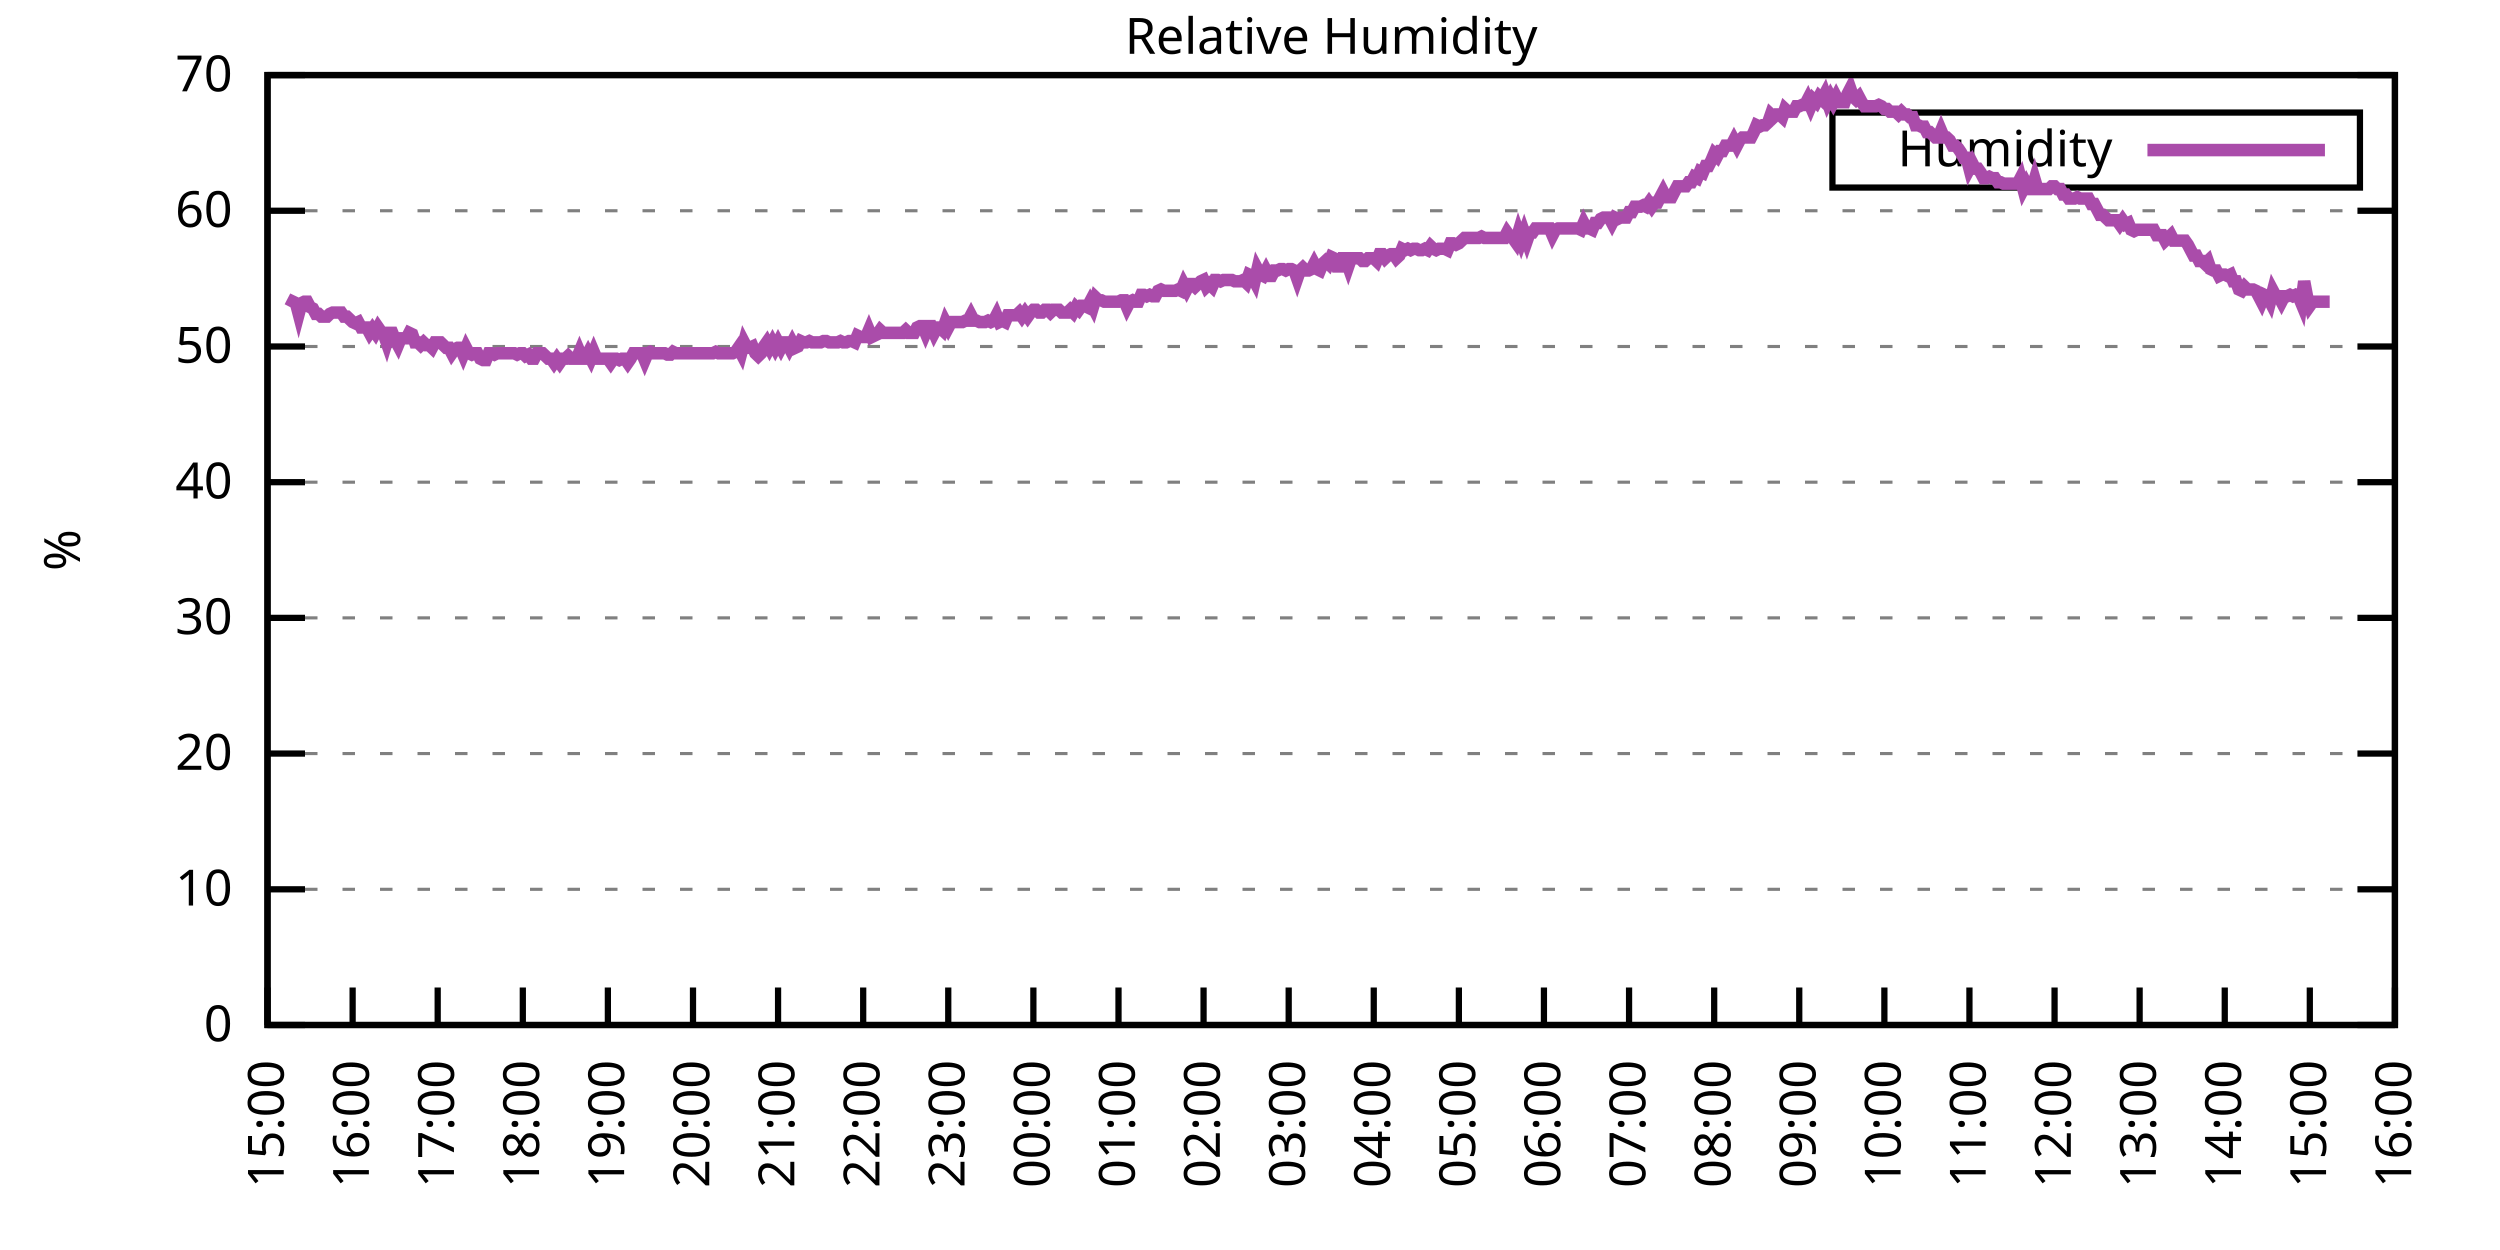
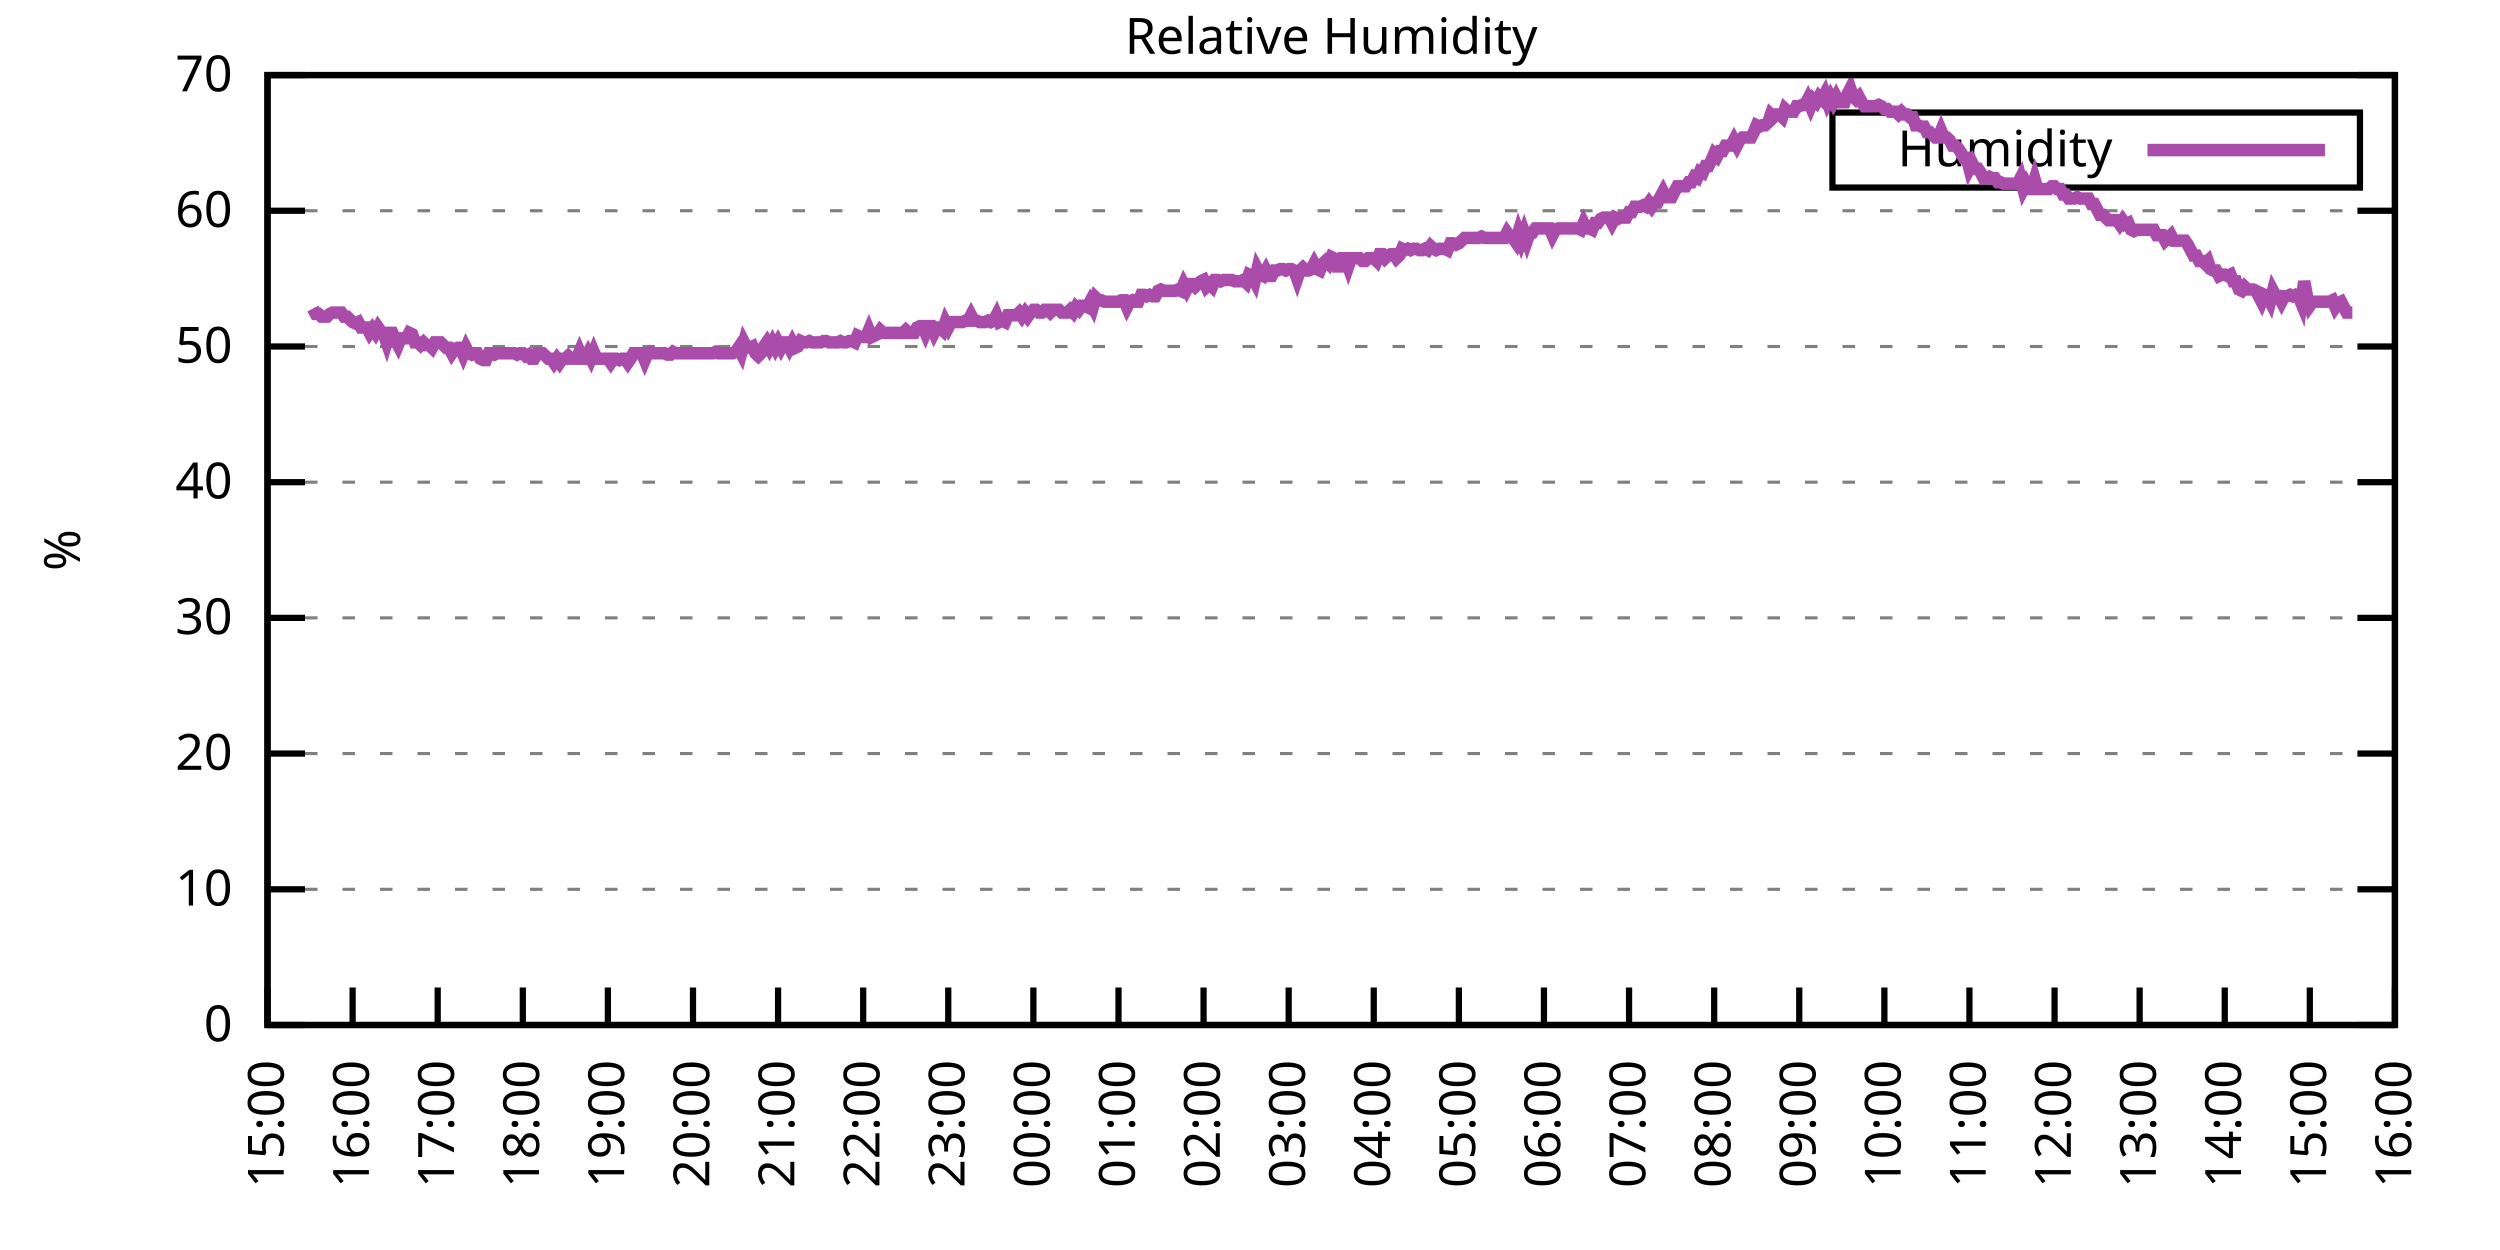
<svg xmlns="http://www.w3.org/2000/svg" xmlns:xlink="http://www.w3.org/1999/xlink" width="400" height="200" viewBox="0 0 400 200">
  <g id="gnuplot_canvas">
    <rect x="0" y="0" width="400" height="200" fill="none" />
    <defs>
      <circle id="gpDot" r="0.5" stroke-width="0.5" stroke="currentColor" />
      <path id="gpPt0" stroke-width="0.333" stroke="currentColor" d="M-1,0 h2 M0,-1 v2" />
      <path id="gpPt1" stroke-width="0.333" stroke="currentColor" d="M-1,-1 L1,1 M1,-1 L-1,1" />
      <path id="gpPt2" stroke-width="0.333" stroke="currentColor" d="M-1,0 L1,0 M0,-1 L0,1 M-1,-1 L1,1 M-1,1 L1,-1" />
      <rect id="gpPt3" stroke-width="0.333" stroke="currentColor" x="-1" y="-1" width="2" height="2" />
      <rect id="gpPt4" stroke-width="0.333" stroke="currentColor" fill="currentColor" x="-1" y="-1" width="2" height="2" />
      <circle id="gpPt5" stroke-width="0.333" stroke="currentColor" cx="0" cy="0" r="1" />
      <use xlink:href="#gpPt5" id="gpPt6" fill="currentColor" stroke="none" />
      <path id="gpPt7" stroke-width="0.333" stroke="currentColor" d="M0,-1.33 L-1.33,0.67 L1.33,0.67 z" />
      <use xlink:href="#gpPt7" id="gpPt8" fill="currentColor" stroke="none" />
      <use xlink:href="#gpPt7" id="gpPt9" stroke="currentColor" transform="rotate(180)" />
      <use xlink:href="#gpPt9" id="gpPt10" fill="currentColor" stroke="none" />
      <use xlink:href="#gpPt3" id="gpPt11" stroke="currentColor" transform="rotate(45)" />
      <use xlink:href="#gpPt11" id="gpPt12" fill="currentColor" stroke="none" />
      <path id="gpPt13" stroke-width="0.333" stroke="currentColor" d="M0,1.330 L1.265,0.411 L0.782,-1.067 L-0.782,-1.076 L-1.265,0.411 z" />
      <use xlink:href="#gpPt13" id="gpPt14" fill="currentColor" stroke="none" />
      <filter id="textbox" filterUnits="objectBoundingBox" x="0" y="0" height="1" width="1">
        <feFlood flood-color="white" flood-opacity="1" result="bgnd" />
        <feComposite in="SourceGraphic" in2="bgnd" operator="atop" />
      </filter>
      <filter id="greybox" filterUnits="objectBoundingBox" x="0" y="0" height="1" width="1">
        <feFlood flood-color="lightgrey" flood-opacity="1" result="grey" />
        <feComposite in="SourceGraphic" in2="grey" operator="atop" />
      </filter>
    </defs>
    <g fill="none" color="white" stroke="currentColor" stroke-width="1.00" stroke-linecap="butt" stroke-linejoin="miter">
</g>
    <g fill="none" color="black" stroke="currentColor" stroke-width="1.00" stroke-linecap="butt" stroke-linejoin="miter">
      <g stroke="none" shape-rendering="crispEdges">
        <polygon fill="rgb(255, 255, 255)" points="42.80,164.00 383.18,164.00 383.18,12.02 42.80,12.02 " />
      </g>
    </g>
    <g fill="none" color="black" stroke="currentColor" stroke-width="1.00" stroke-linecap="butt" stroke-linejoin="miter">
</g>
    <g fill="none" color="black" stroke="black" stroke-width="0.50" stroke-linecap="butt" stroke-linejoin="miter">
</g>
    <g fill="none" color="gray" stroke="currentColor" stroke-width="0.50" stroke-linecap="butt" stroke-linejoin="miter">
      <path stroke="gray" stroke-dasharray="2,4" class="gridline" d="M42.80,164.00 L383.19,164.00  " />
    </g>
    <g fill="none" color="gray" stroke="gray" stroke-width="1.00" stroke-linecap="butt" stroke-linejoin="miter">
</g>
    <g fill="none" color="black" stroke="currentColor" stroke-width="1.00" stroke-linecap="butt" stroke-linejoin="miter">
      <path stroke="black" d="M42.80,164.00 L48.80,164.00 M383.19,164.00 L377.19,164.00  " />
      <g transform="translate(37.20,166.60)" stroke="none" fill="black" font-family="Sans" font-size="8.00" text-anchor="end">
        <text>
          <tspan font-family="Sans"> 0</tspan>
        </text>
      </g>
    </g>
    <g fill="none" color="black" stroke="currentColor" stroke-width="1.00" stroke-linecap="butt" stroke-linejoin="miter">
</g>
    <g fill="none" color="black" stroke="black" stroke-width="0.50" stroke-linecap="butt" stroke-linejoin="miter">
</g>
    <g fill="none" color="gray" stroke="currentColor" stroke-width="0.50" stroke-linecap="butt" stroke-linejoin="miter">
      <path stroke="gray" stroke-dasharray="2,4" class="gridline" d="M42.80,142.29 L383.19,142.29  " />
    </g>
    <g fill="none" color="gray" stroke="gray" stroke-width="1.00" stroke-linecap="butt" stroke-linejoin="miter">
</g>
    <g fill="none" color="black" stroke="currentColor" stroke-width="1.00" stroke-linecap="butt" stroke-linejoin="miter">
      <path stroke="black" d="M42.80,142.29 L48.80,142.29 M383.19,142.29 L377.19,142.29  " />
      <g transform="translate(37.20,144.89)" stroke="none" fill="black" font-family="Sans" font-size="8.00" text-anchor="end">
        <text>
          <tspan font-family="Sans"> 10</tspan>
        </text>
      </g>
    </g>
    <g fill="none" color="black" stroke="currentColor" stroke-width="1.00" stroke-linecap="butt" stroke-linejoin="miter">
</g>
    <g fill="none" color="black" stroke="black" stroke-width="0.50" stroke-linecap="butt" stroke-linejoin="miter">
</g>
    <g fill="none" color="gray" stroke="currentColor" stroke-width="0.50" stroke-linecap="butt" stroke-linejoin="miter">
      <path stroke="gray" stroke-dasharray="2,4" class="gridline" d="M42.80,120.57 L383.19,120.57  " />
    </g>
    <g fill="none" color="gray" stroke="gray" stroke-width="1.00" stroke-linecap="butt" stroke-linejoin="miter">
</g>
    <g fill="none" color="black" stroke="currentColor" stroke-width="1.00" stroke-linecap="butt" stroke-linejoin="miter">
      <path stroke="black" d="M42.80,120.57 L48.80,120.57 M383.19,120.57 L377.19,120.57  " />
      <g transform="translate(37.20,123.17)" stroke="none" fill="black" font-family="Sans" font-size="8.00" text-anchor="end">
        <text>
          <tspan font-family="Sans"> 20</tspan>
        </text>
      </g>
    </g>
    <g fill="none" color="black" stroke="currentColor" stroke-width="1.00" stroke-linecap="butt" stroke-linejoin="miter">
</g>
    <g fill="none" color="black" stroke="black" stroke-width="0.50" stroke-linecap="butt" stroke-linejoin="miter">
</g>
    <g fill="none" color="gray" stroke="currentColor" stroke-width="0.50" stroke-linecap="butt" stroke-linejoin="miter">
      <path stroke="gray" stroke-dasharray="2,4" class="gridline" d="M42.80,98.86 L383.19,98.86  " />
    </g>
    <g fill="none" color="gray" stroke="gray" stroke-width="1.00" stroke-linecap="butt" stroke-linejoin="miter">
</g>
    <g fill="none" color="black" stroke="currentColor" stroke-width="1.00" stroke-linecap="butt" stroke-linejoin="miter">
      <path stroke="black" d="M42.80,98.86 L48.80,98.86 M383.19,98.86 L377.19,98.86  " />
      <g transform="translate(37.20,101.46)" stroke="none" fill="black" font-family="Sans" font-size="8.00" text-anchor="end">
        <text>
          <tspan font-family="Sans"> 30</tspan>
        </text>
      </g>
    </g>
    <g fill="none" color="black" stroke="currentColor" stroke-width="1.00" stroke-linecap="butt" stroke-linejoin="miter">
</g>
    <g fill="none" color="black" stroke="black" stroke-width="0.50" stroke-linecap="butt" stroke-linejoin="miter">
</g>
    <g fill="none" color="gray" stroke="currentColor" stroke-width="0.50" stroke-linecap="butt" stroke-linejoin="miter">
      <path stroke="gray" stroke-dasharray="2,4" class="gridline" d="M42.80,77.15 L383.19,77.15  " />
    </g>
    <g fill="none" color="gray" stroke="gray" stroke-width="1.00" stroke-linecap="butt" stroke-linejoin="miter">
</g>
    <g fill="none" color="black" stroke="currentColor" stroke-width="1.00" stroke-linecap="butt" stroke-linejoin="miter">
      <path stroke="black" d="M42.80,77.15 L48.80,77.15 M383.19,77.15 L377.19,77.15  " />
      <g transform="translate(37.20,79.75)" stroke="none" fill="black" font-family="Sans" font-size="8.00" text-anchor="end">
        <text>
          <tspan font-family="Sans"> 40</tspan>
        </text>
      </g>
    </g>
    <g fill="none" color="black" stroke="currentColor" stroke-width="1.00" stroke-linecap="butt" stroke-linejoin="miter">
</g>
    <g fill="none" color="black" stroke="black" stroke-width="0.50" stroke-linecap="butt" stroke-linejoin="miter">
</g>
    <g fill="none" color="gray" stroke="currentColor" stroke-width="0.50" stroke-linecap="butt" stroke-linejoin="miter">
      <path stroke="gray" stroke-dasharray="2,4" class="gridline" d="M42.80,55.44 L383.19,55.44  " />
    </g>
    <g fill="none" color="gray" stroke="gray" stroke-width="1.00" stroke-linecap="butt" stroke-linejoin="miter">
</g>
    <g fill="none" color="black" stroke="currentColor" stroke-width="1.00" stroke-linecap="butt" stroke-linejoin="miter">
      <path stroke="black" d="M42.80,55.44 L48.80,55.44 M383.19,55.44 L377.19,55.44  " />
      <g transform="translate(37.20,58.04)" stroke="none" fill="black" font-family="Sans" font-size="8.00" text-anchor="end">
        <text>
          <tspan font-family="Sans"> 50</tspan>
        </text>
      </g>
    </g>
    <g fill="none" color="black" stroke="currentColor" stroke-width="1.00" stroke-linecap="butt" stroke-linejoin="miter">
</g>
    <g fill="none" color="black" stroke="black" stroke-width="0.50" stroke-linecap="butt" stroke-linejoin="miter">
</g>
    <g fill="none" color="gray" stroke="currentColor" stroke-width="0.50" stroke-linecap="butt" stroke-linejoin="miter">
      <path stroke="gray" stroke-dasharray="2,4" class="gridline" d="M42.80,33.72 L383.19,33.72  " />
    </g>
    <g fill="none" color="gray" stroke="gray" stroke-width="1.00" stroke-linecap="butt" stroke-linejoin="miter">
</g>
    <g fill="none" color="black" stroke="currentColor" stroke-width="1.00" stroke-linecap="butt" stroke-linejoin="miter">
      <path stroke="black" d="M42.80,33.72 L48.80,33.72 M383.19,33.72 L377.19,33.72  " />
      <g transform="translate(37.20,36.32)" stroke="none" fill="black" font-family="Sans" font-size="8.00" text-anchor="end">
        <text>
          <tspan font-family="Sans"> 60</tspan>
        </text>
      </g>
    </g>
    <g fill="none" color="black" stroke="currentColor" stroke-width="1.00" stroke-linecap="butt" stroke-linejoin="miter">
</g>
    <g fill="none" color="black" stroke="black" stroke-width="0.50" stroke-linecap="butt" stroke-linejoin="miter">
</g>
    <g fill="none" color="gray" stroke="currentColor" stroke-width="0.50" stroke-linecap="butt" stroke-linejoin="miter">
      <path stroke="gray" stroke-dasharray="2,4" class="gridline" d="M42.80,12.01 L383.19,12.01  " />
    </g>
    <g fill="none" color="gray" stroke="gray" stroke-width="1.00" stroke-linecap="butt" stroke-linejoin="miter">
</g>
    <g fill="none" color="black" stroke="currentColor" stroke-width="1.00" stroke-linecap="butt" stroke-linejoin="miter">
      <path stroke="black" d="M42.80,12.01 L48.80,12.01 M383.19,12.01 L377.19,12.01  " />
      <g transform="translate(37.20,14.61)" stroke="none" fill="black" font-family="Sans" font-size="8.00" text-anchor="end">
        <text>
          <tspan font-family="Sans"> 70</tspan>
        </text>
      </g>
    </g>
    <g fill="none" color="black" stroke="currentColor" stroke-width="1.00" stroke-linecap="butt" stroke-linejoin="miter">
      <path stroke="black" d="M42.80,164.00 L42.80,158.00  " />
      <g transform="translate(45.40,169.60) rotate(270.00)" stroke="none" fill="black" font-family="Sans" font-size="8.00" text-anchor="end">
        <text>
          <tspan font-family="Sans">15:00</tspan>
        </text>
      </g>
    </g>
    <g fill="none" color="black" stroke="currentColor" stroke-width="1.00" stroke-linecap="butt" stroke-linejoin="miter">
      <path stroke="black" d="M56.42,164.00 L56.42,158.00  " />
      <g transform="translate(59.02,169.60) rotate(270.00)" stroke="none" fill="black" font-family="Sans" font-size="8.00" text-anchor="end">
        <text>
          <tspan font-family="Sans">16:00</tspan>
        </text>
      </g>
    </g>
    <g fill="none" color="black" stroke="currentColor" stroke-width="1.00" stroke-linecap="butt" stroke-linejoin="miter">
      <path stroke="black" d="M70.03,164.00 L70.03,158.00  " />
      <g transform="translate(72.63,169.60) rotate(270.00)" stroke="none" fill="black" font-family="Sans" font-size="8.00" text-anchor="end">
        <text>
          <tspan font-family="Sans">17:00</tspan>
        </text>
      </g>
    </g>
    <g fill="none" color="black" stroke="currentColor" stroke-width="1.00" stroke-linecap="butt" stroke-linejoin="miter">
      <path stroke="black" d="M83.65,164.00 L83.65,158.00  " />
      <g transform="translate(86.25,169.60) rotate(270.00)" stroke="none" fill="black" font-family="Sans" font-size="8.00" text-anchor="end">
        <text>
          <tspan font-family="Sans">18:00</tspan>
        </text>
      </g>
    </g>
    <g fill="none" color="black" stroke="currentColor" stroke-width="1.00" stroke-linecap="butt" stroke-linejoin="miter">
      <path stroke="black" d="M97.26,164.00 L97.26,158.00  " />
      <g transform="translate(99.86,169.60) rotate(270.00)" stroke="none" fill="black" font-family="Sans" font-size="8.00" text-anchor="end">
        <text>
          <tspan font-family="Sans">19:00</tspan>
        </text>
      </g>
    </g>
    <g fill="none" color="black" stroke="currentColor" stroke-width="1.00" stroke-linecap="butt" stroke-linejoin="miter">
      <path stroke="black" d="M110.88,164.00 L110.88,158.00  " />
      <g transform="translate(113.48,169.60) rotate(270.00)" stroke="none" fill="black" font-family="Sans" font-size="8.00" text-anchor="end">
        <text>
          <tspan font-family="Sans">20:00</tspan>
        </text>
      </g>
    </g>
    <g fill="none" color="black" stroke="currentColor" stroke-width="1.00" stroke-linecap="butt" stroke-linejoin="miter">
      <path stroke="black" d="M124.49,164.00 L124.49,158.00  " />
      <g transform="translate(127.09,169.60) rotate(270.00)" stroke="none" fill="black" font-family="Sans" font-size="8.00" text-anchor="end">
        <text>
          <tspan font-family="Sans">21:00</tspan>
        </text>
      </g>
    </g>
    <g fill="none" color="black" stroke="currentColor" stroke-width="1.00" stroke-linecap="butt" stroke-linejoin="miter">
      <path stroke="black" d="M138.11,164.00 L138.11,158.00  " />
      <g transform="translate(140.71,169.60) rotate(270.00)" stroke="none" fill="black" font-family="Sans" font-size="8.00" text-anchor="end">
        <text>
          <tspan font-family="Sans">22:00</tspan>
        </text>
      </g>
    </g>
    <g fill="none" color="black" stroke="currentColor" stroke-width="1.00" stroke-linecap="butt" stroke-linejoin="miter">
      <path stroke="black" d="M151.72,164.00 L151.72,158.00  " />
      <g transform="translate(154.32,169.60) rotate(270.00)" stroke="none" fill="black" font-family="Sans" font-size="8.00" text-anchor="end">
        <text>
          <tspan font-family="Sans">23:00</tspan>
        </text>
      </g>
    </g>
    <g fill="none" color="black" stroke="currentColor" stroke-width="1.00" stroke-linecap="butt" stroke-linejoin="miter">
      <path stroke="black" d="M165.34,164.00 L165.34,158.00  " />
      <g transform="translate(167.94,169.60) rotate(270.00)" stroke="none" fill="black" font-family="Sans" font-size="8.00" text-anchor="end">
        <text>
          <tspan font-family="Sans">00:00</tspan>
        </text>
      </g>
    </g>
    <g fill="none" color="black" stroke="currentColor" stroke-width="1.00" stroke-linecap="butt" stroke-linejoin="miter">
      <path stroke="black" d="M178.96,164.00 L178.96,158.00  " />
      <g transform="translate(181.56,169.60) rotate(270.00)" stroke="none" fill="black" font-family="Sans" font-size="8.00" text-anchor="end">
        <text>
          <tspan font-family="Sans">01:00</tspan>
        </text>
      </g>
    </g>
    <g fill="none" color="black" stroke="currentColor" stroke-width="1.00" stroke-linecap="butt" stroke-linejoin="miter">
      <path stroke="black" d="M192.57,164.00 L192.57,158.00  " />
      <g transform="translate(195.17,169.60) rotate(270.00)" stroke="none" fill="black" font-family="Sans" font-size="8.00" text-anchor="end">
        <text>
          <tspan font-family="Sans">02:00</tspan>
        </text>
      </g>
    </g>
    <g fill="none" color="black" stroke="currentColor" stroke-width="1.00" stroke-linecap="butt" stroke-linejoin="miter">
      <path stroke="black" d="M206.19,164.00 L206.19,158.00  " />
      <g transform="translate(208.79,169.60) rotate(270.00)" stroke="none" fill="black" font-family="Sans" font-size="8.00" text-anchor="end">
        <text>
          <tspan font-family="Sans">03:00</tspan>
        </text>
      </g>
    </g>
    <g fill="none" color="black" stroke="currentColor" stroke-width="1.00" stroke-linecap="butt" stroke-linejoin="miter">
      <path stroke="black" d="M219.80,164.00 L219.80,158.00  " />
      <g transform="translate(222.40,169.60) rotate(270.00)" stroke="none" fill="black" font-family="Sans" font-size="8.00" text-anchor="end">
        <text>
          <tspan font-family="Sans">04:00</tspan>
        </text>
      </g>
    </g>
    <g fill="none" color="black" stroke="currentColor" stroke-width="1.00" stroke-linecap="butt" stroke-linejoin="miter">
      <path stroke="black" d="M233.42,164.00 L233.42,158.00  " />
      <g transform="translate(236.02,169.60) rotate(270.00)" stroke="none" fill="black" font-family="Sans" font-size="8.00" text-anchor="end">
        <text>
          <tspan font-family="Sans">05:00</tspan>
        </text>
      </g>
    </g>
    <g fill="none" color="black" stroke="currentColor" stroke-width="1.00" stroke-linecap="butt" stroke-linejoin="miter">
      <path stroke="black" d="M247.03,164.00 L247.03,158.00  " />
      <g transform="translate(249.63,169.60) rotate(270.00)" stroke="none" fill="black" font-family="Sans" font-size="8.00" text-anchor="end">
        <text>
          <tspan font-family="Sans">06:00</tspan>
        </text>
      </g>
    </g>
    <g fill="none" color="black" stroke="currentColor" stroke-width="1.00" stroke-linecap="butt" stroke-linejoin="miter">
      <path stroke="black" d="M260.65,164.00 L260.65,158.00  " />
      <g transform="translate(263.25,169.60) rotate(270.00)" stroke="none" fill="black" font-family="Sans" font-size="8.00" text-anchor="end">
        <text>
          <tspan font-family="Sans">07:00</tspan>
        </text>
      </g>
    </g>
    <g fill="none" color="black" stroke="currentColor" stroke-width="1.00" stroke-linecap="butt" stroke-linejoin="miter">
      <path stroke="black" d="M274.27,164.00 L274.27,158.00  " />
      <g transform="translate(276.87,169.60) rotate(270.00)" stroke="none" fill="black" font-family="Sans" font-size="8.00" text-anchor="end">
        <text>
          <tspan font-family="Sans">08:00</tspan>
        </text>
      </g>
    </g>
    <g fill="none" color="black" stroke="currentColor" stroke-width="1.00" stroke-linecap="butt" stroke-linejoin="miter">
      <path stroke="black" d="M287.88,164.00 L287.88,158.00  " />
      <g transform="translate(290.48,169.60) rotate(270.00)" stroke="none" fill="black" font-family="Sans" font-size="8.00" text-anchor="end">
        <text>
          <tspan font-family="Sans">09:00</tspan>
        </text>
      </g>
    </g>
    <g fill="none" color="black" stroke="currentColor" stroke-width="1.00" stroke-linecap="butt" stroke-linejoin="miter">
      <path stroke="black" d="M301.50,164.00 L301.50,158.00  " />
      <g transform="translate(304.10,169.60) rotate(270.00)" stroke="none" fill="black" font-family="Sans" font-size="8.00" text-anchor="end">
        <text>
          <tspan font-family="Sans">10:00</tspan>
        </text>
      </g>
    </g>
    <g fill="none" color="black" stroke="currentColor" stroke-width="1.00" stroke-linecap="butt" stroke-linejoin="miter">
      <path stroke="black" d="M315.11,164.00 L315.11,158.00  " />
      <g transform="translate(317.71,169.60) rotate(270.00)" stroke="none" fill="black" font-family="Sans" font-size="8.00" text-anchor="end">
        <text>
          <tspan font-family="Sans">11:00</tspan>
        </text>
      </g>
    </g>
    <g fill="none" color="black" stroke="currentColor" stroke-width="1.00" stroke-linecap="butt" stroke-linejoin="miter">
      <path stroke="black" d="M328.73,164.00 L328.73,158.00  " />
      <g transform="translate(331.33,169.60) rotate(270.00)" stroke="none" fill="black" font-family="Sans" font-size="8.00" text-anchor="end">
        <text>
          <tspan font-family="Sans">12:00</tspan>
        </text>
      </g>
    </g>
    <g fill="none" color="black" stroke="currentColor" stroke-width="1.00" stroke-linecap="butt" stroke-linejoin="miter">
      <path stroke="black" d="M342.34,164.00 L342.34,158.00  " />
      <g transform="translate(344.94,169.60) rotate(270.00)" stroke="none" fill="black" font-family="Sans" font-size="8.00" text-anchor="end">
        <text>
          <tspan font-family="Sans">13:00</tspan>
        </text>
      </g>
    </g>
    <g fill="none" color="black" stroke="currentColor" stroke-width="1.00" stroke-linecap="butt" stroke-linejoin="miter">
      <path stroke="black" d="M355.96,164.00 L355.96,158.00  " />
      <g transform="translate(358.56,169.60) rotate(270.00)" stroke="none" fill="black" font-family="Sans" font-size="8.00" text-anchor="end">
        <text>
          <tspan font-family="Sans">14:00</tspan>
        </text>
      </g>
    </g>
    <g fill="none" color="black" stroke="currentColor" stroke-width="1.00" stroke-linecap="butt" stroke-linejoin="miter">
      <path stroke="black" d="M369.57,164.00 L369.57,158.00  " />
      <g transform="translate(372.17,169.60) rotate(270.00)" stroke="none" fill="black" font-family="Sans" font-size="8.00" text-anchor="end">
        <text>
          <tspan font-family="Sans">15:00</tspan>
        </text>
      </g>
    </g>
    <g fill="none" color="black" stroke="currentColor" stroke-width="1.00" stroke-linecap="butt" stroke-linejoin="miter">
      <path stroke="black" d="M383.19,164.00 L383.19,158.00  " />
      <g transform="translate(385.79,169.60) rotate(270.00)" stroke="none" fill="black" font-family="Sans" font-size="8.00" text-anchor="end">
        <text>
          <tspan font-family="Sans">16:00</tspan>
        </text>
      </g>
    </g>
    <g fill="none" color="black" stroke="currentColor" stroke-width="1.00" stroke-linecap="butt" stroke-linejoin="miter">
</g>
    <g fill="none" color="black" stroke="currentColor" stroke-width="1.00" stroke-linecap="butt" stroke-linejoin="miter">
      <path stroke="black" d="M42.80,12.01 L42.80,164.00 L383.19,164.00 L383.19,12.01 L42.80,12.01 Z  " />
    </g>
    <g fill="none" color="black" stroke="currentColor" stroke-width="1.00" stroke-linecap="butt" stroke-linejoin="miter">
</g>
    <g fill="none" color="black" stroke="currentColor" stroke-width="1.00" stroke-linecap="butt" stroke-linejoin="miter">
      <path stroke="black" d="M293.19,30.01 L293.19,18.01 L377.59,18.01 L377.59,30.01 L293.19,30.01 Z  " />
    </g>
    <g id="Relative_Humidity_plot_1">
      <g fill="none" color="white" stroke="black" stroke-width="2.00" stroke-linecap="butt" stroke-linejoin="miter">
</g>
      <g fill="none" color="black" stroke="currentColor" stroke-width="2.00" stroke-linecap="butt" stroke-linejoin="miter">
        <g transform="translate(337.99,26.61)" stroke="none" fill="black" font-family="Sans" font-size="8.00" text-anchor="end">
          <text>
            <tspan font-family="Sans">Humidity</tspan>
          </text>
        </g>
      </g>
      <g fill="none" color="black" stroke="currentColor" stroke-width="2.00" stroke-linecap="butt" stroke-linejoin="miter">
-         <path stroke="rgb(170,  76, 170)" d="M343.59,24.01 L371.99,24.01 M46.43,49.14 L46.88,48.27 L47.34,48.49 L47.79,50.22 L48.25,48.49 L48.70,48.27   L49.15,48.27 L49.61,49.14 L50.06,49.36 L50.52,50.22 L50.97,50.22 L51.42,50.66 L51.88,50.66 L52.33,50.66   L52.78,50.22 L53.24,50.01 L53.69,50.01 L54.15,50.01 L54.60,50.01 L55.05,50.66 L55.51,50.66 L55.96,51.09   L56.42,51.53 L56.87,51.74 L57.32,51.53 L57.78,52.40 L58.23,52.40 L58.68,52.40 L59.14,53.26 L59.59,52.61   L60.05,53.26 L60.50,52.40 L60.95,53.05 L61.41,53.48 L61.86,54.78 L62.32,53.26 L62.77,53.26 L63.22,54.35   L63.68,55.22 L64.13,54.13 L64.58,54.13 L65.04,54.13 L65.49,53.26 L65.95,53.48 L66.40,54.78 L66.85,54.78   L67.31,55.22 L67.76,54.78 L68.22,55.22 L68.67,55.22 L69.12,55.65 L69.58,54.78 L70.03,54.78 L70.49,54.78   L70.94,55.22 L71.39,55.65 L71.85,55.65 L72.30,56.52 L72.75,55.87 L73.21,55.65 L73.66,55.65 L74.12,56.74   L74.57,55.65 L75.02,56.52 L75.48,56.74 L75.93,56.52 L76.39,56.52 L76.84,57.39 L77.29,57.61 L77.75,57.61   L78.20,56.52 L78.65,56.52 L79.11,56.74 L79.56,56.52 L80.02,56.52 L80.47,56.52 L80.92,56.52 L81.38,56.52   L81.83,56.52 L82.29,56.52 L82.74,56.74 L83.19,56.52 L83.65,56.52 L84.10,56.96 L84.55,56.74 L85.01,57.39   L85.46,57.39 L85.92,56.52 L86.37,56.52 L86.82,56.52 L87.28,56.96 L87.73,57.39 L88.19,57.39 L88.64,58.04   L89.09,57.39 L89.55,58.04 L90.00,57.39 L90.45,57.39 L90.91,56.96 L91.36,57.39 L91.82,57.39 L92.27,57.39   L92.72,56.30 L93.18,57.39 L93.63,57.39 L94.09,56.52 L94.54,57.39 L94.99,56.30 L95.45,57.39 L95.90,57.39   L96.35,57.39 L96.81,57.39 L97.26,57.39 L97.72,58.04 L98.17,57.39 L98.62,57.39 L99.08,57.61 L99.53,57.39   L99.99,57.39 L100.44,58.04 L100.89,57.39 L101.35,56.52 L101.80,56.52 L102.25,56.52 L102.71,56.52 L103.16,57.61   L103.62,56.52 L104.07,56.30 L104.52,56.52 L104.98,56.52 L105.43,56.52 L105.89,56.52 L106.34,56.52 L106.79,56.74   L107.25,56.74 L107.70,56.30 L108.15,56.52 L108.61,56.52 L109.06,56.52 L109.52,56.52 L109.97,56.52 L110.42,56.52   L110.88,56.52 L111.33,56.52 L111.79,56.52 L112.24,56.52 L112.69,56.52 L113.15,56.52 L113.60,56.52 L114.05,56.52   L114.51,56.30 L114.96,56.52 L115.42,56.52 L115.87,56.52 L116.32,56.52 L116.78,56.52 L117.23,56.52 L117.69,56.30   L118.14,55.65 L118.59,56.52 L119.05,54.78 L119.50,55.65 L119.96,55.65 L120.41,55.44 L120.86,56.52 L121.32,56.96   L121.77,56.52 L122.22,55.44 L122.68,54.78 L123.13,55.65 L123.59,54.78 L124.04,55.65 L124.49,54.78 L124.95,55.65   L125.40,54.78 L125.86,54.78 L126.31,55.65 L126.76,54.78 L127.22,55.65 L127.67,55.44 L128.12,54.57 L128.58,54.78   L129.03,54.78 L129.49,54.57 L129.94,54.78 L130.39,54.78 L130.85,54.78 L131.30,54.78 L131.76,54.57 L132.21,54.57   L132.66,54.78 L133.12,54.78 L133.57,54.78 L134.02,54.78 L134.48,54.57 L134.93,54.78 L135.39,54.78 L135.84,54.57   L136.29,54.57 L136.75,54.78 L137.20,53.70 L137.66,53.92 L138.11,53.92 L138.56,53.92 L139.02,52.83 L139.47,53.92   L139.92,53.70 L140.38,53.48 L140.83,52.83 L141.29,53.26 L141.74,53.26 L142.19,53.26 L142.65,53.26 L143.10,53.26   L143.56,53.26 L144.01,53.26 L144.46,53.26 L144.92,52.83 L145.37,53.26 L145.82,53.26 L146.28,53.26 L146.73,52.40   L147.19,52.18 L147.64,52.18 L148.09,53.26 L148.55,52.18 L149.00,52.18 L149.46,53.26 L149.91,52.40 L150.36,52.40   L150.82,52.83 L151.27,51.53 L151.72,52.40 L152.18,51.53 L152.63,51.53 L153.09,51.53 L153.54,51.53 L153.99,51.53   L154.45,51.31 L154.90,51.31 L155.36,50.44 L155.81,51.31 L156.26,51.31 L156.72,51.53 L157.17,51.53 L157.62,51.53   L158.08,51.31 L158.53,51.53 L158.99,51.31 L159.44,50.44 L159.89,51.53 L160.35,51.31 L160.80,51.53 L161.26,50.44   L161.71,50.44 L162.16,50.44 L162.62,50.44 L163.07,50.01 L163.52,50.66 L163.98,50.01 L164.43,50.66 L164.89,50.01   L165.34,49.57 L165.79,49.57 L166.25,50.01 L166.70,50.01 L167.16,49.57 L167.61,49.57 L168.06,50.01 L168.52,49.57   L168.97,49.57 L169.43,49.57 L169.88,50.01 L170.33,50.01 L170.79,50.01 L171.24,49.57 L171.69,50.01 L172.15,49.14   L172.60,49.57 L173.06,48.92 L173.51,48.92 L173.96,49.14 L174.42,48.27 L174.87,49.14 L175.33,47.62 L175.78,48.05   L176.23,48.05 L176.69,48.27 L177.14,48.27 L177.59,48.27 L178.05,48.27 L178.50,48.27 L178.96,48.27 L179.41,48.05   L179.86,48.05 L180.32,49.14 L180.77,48.27 L181.23,48.05 L181.68,48.27 L182.13,48.27 L182.59,47.18 L183.04,47.18   L183.49,47.40 L183.95,47.18 L184.40,47.40 L184.86,47.40 L185.31,46.53 L185.76,46.32 L186.22,46.53 L186.67,46.53   L187.13,46.53 L187.58,46.53 L188.03,46.53 L188.49,46.32 L188.94,46.53 L189.39,45.45 L189.85,46.32 L190.30,45.45   L190.76,45.45 L191.21,45.88 L191.66,45.45 L192.12,45.01 L192.57,44.80 L193.03,45.88 L193.48,45.45 L193.93,45.88   L194.39,44.80 L194.84,44.80 L195.29,45.01 L195.75,44.80 L196.20,44.80 L196.66,44.80 L197.11,44.80 L197.56,45.01   L198.02,45.01 L198.47,45.01 L198.93,44.80 L199.38,45.23 L199.83,43.93 L200.29,44.15 L200.74,45.01 L201.19,43.06   L201.65,43.93 L202.10,44.15 L202.56,43.28 L203.01,44.15 L203.46,44.15 L203.92,43.28 L204.37,43.28 L204.83,43.06   L205.28,43.06 L205.73,43.28 L206.19,43.06 L206.64,43.06 L207.09,43.28 L207.55,44.58 L208.00,43.28 L208.46,42.84   L208.91,43.28 L209.36,43.28 L209.82,43.06 L210.27,42.19 L210.73,43.06 L211.18,43.28 L211.63,42.19 L212.09,41.76   L212.54,42.19 L213.00,41.11 L213.45,41.32 L213.90,42.63 L214.36,42.63 L214.81,41.32 L215.26,41.32 L215.72,42.63   L216.17,41.32 L216.63,41.32 L217.08,41.32 L217.53,41.32 L217.99,41.76 L218.44,41.76 L218.90,41.32 L219.35,41.32   L219.80,41.32 L220.26,41.76 L220.71,40.67 L221.16,40.67 L221.62,41.32 L222.07,40.89 L222.53,40.67 L222.98,40.67   L223.43,41.32 L223.89,40.89 L224.34,39.80 L224.80,40.02 L225.25,39.80 L225.70,40.02 L226.16,39.80 L226.61,39.80   L227.06,40.02 L227.52,40.02 L227.97,39.80 L228.43,40.02 L228.88,39.37 L229.33,39.80 L229.79,40.02 L230.24,39.80   L230.70,39.80 L231.15,39.80 L231.60,40.02 L232.06,38.93 L232.51,38.93 L232.96,39.15 L233.42,38.93 L233.87,38.50   L234.33,38.07 L234.78,38.07 L235.23,38.07 L235.69,38.07 L236.14,38.07 L236.60,38.07 L237.05,37.85 L237.50,38.07   L237.96,38.07 L238.41,38.07 L238.86,38.07 L239.32,38.07 L239.77,38.07 L240.23,38.07 L240.68,38.07 L241.13,37.20   L241.59,37.85 L242.04,38.07 L242.50,38.72 L242.95,37.20 L243.40,38.50 L243.86,37.20 L244.31,38.50 L244.76,37.20   L245.22,37.20 L245.67,36.55 L246.13,36.55 L246.58,36.55 L247.03,36.55 L247.49,36.55 L247.94,36.55 L248.40,37.63   L248.85,36.76 L249.30,36.55 L249.76,36.55 L250.21,36.55 L250.66,36.55 L251.12,36.55 L251.57,36.55 L252.03,36.55   L252.48,36.55 L252.93,36.76 L253.39,35.68 L253.84,36.55 L254.30,36.55 L254.75,36.76 L255.20,35.68 L255.66,35.68   L256.11,35.03 L256.56,34.81 L257.02,34.81 L257.47,34.81 L257.93,35.68 L258.38,34.81 L258.83,35.03 L259.29,34.81   L259.74,34.81 L260.20,34.81 L260.65,33.94 L261.10,33.94 L261.56,33.07 L262.01,33.07 L262.47,33.07 L262.92,32.85   L263.37,33.07 L263.83,32.42 L264.28,33.07 L264.73,32.42 L265.19,32.42 L265.64,31.55 L266.10,30.68 L266.55,31.55   L267.00,31.55 L267.46,31.55 L267.91,30.68 L268.37,29.81 L268.82,29.81 L269.27,29.81 L269.73,29.81 L270.18,29.16   L270.63,29.16 L271.09,28.29 L271.54,28.51 L272.00,27.43 L272.45,27.64 L272.90,26.56 L273.36,26.56 L273.81,25.69   L274.27,24.60 L274.72,25.04 L275.17,24.17 L275.63,24.17 L276.08,23.30 L276.53,23.30 L276.99,23.30 L277.44,22.43   L277.90,23.30 L278.35,22.43 L278.80,22.00 L279.26,22.00 L279.71,22.00 L280.17,22.00 L280.62,21.13 L281.07,20.04   L281.53,20.26 L281.98,20.04 L282.43,20.04 L282.89,19.61 L283.34,18.31 L283.80,18.74 L284.25,18.31 L284.70,18.31   L285.16,18.74 L285.61,17.44 L286.07,17.87 L286.52,17.87 L286.97,17.87 L287.43,17.00 L287.88,17.00 L288.33,16.79   L288.79,16.79 L289.24,15.92 L289.70,17.00 L290.15,15.92 L290.60,16.35 L291.06,15.48 L291.51,15.92 L291.97,15.05   L292.42,16.35 L292.87,15.48 L293.33,16.35 L293.78,15.48 L294.23,16.35 L294.69,16.35 L295.14,16.35 L295.60,15.05   L296.05,14.18 L296.50,15.48 L296.96,15.92 L297.41,15.48 L297.87,16.35 L298.32,17.00 L298.77,17.00 L299.23,17.00   L299.68,17.00 L300.13,17.00 L300.59,16.79 L301.04,17.00 L301.50,17.44 L301.95,17.44 L302.40,17.87 L302.86,17.87   L303.31,17.87 L303.77,18.31 L304.22,17.87 L304.67,18.31 L305.13,18.31 L305.58,18.74 L306.03,18.74 L306.49,20.04   L306.94,20.04 L307.40,20.26 L307.85,20.26 L308.30,21.13 L308.76,21.13 L309.21,21.56 L309.67,22.00 L310.12,22.00   L310.57,20.91 L311.03,22.00 L311.48,22.00 L311.94,22.43 L312.39,23.30 L312.84,23.30 L313.30,23.73 L313.75,24.39   L314.20,25.25 L314.66,25.25 L315.11,26.99 L315.57,26.12 L316.02,26.99 L316.47,26.99 L316.93,27.64 L317.38,28.51   L317.84,28.51 L318.29,28.29 L318.74,28.51 L319.20,28.51 L319.65,29.16 L320.10,29.16 L320.56,29.38 L321.01,29.38   L321.47,29.38 L321.92,29.38 L322.37,29.38 L322.83,29.38 L323.28,28.51 L323.74,30.25 L324.19,29.38 L324.64,30.25   L325.10,30.25 L325.55,28.73 L326.00,30.25 L326.46,30.25 L326.91,30.25 L327.37,30.25 L327.82,30.25 L328.27,29.81   L328.73,29.81 L329.18,30.25 L329.64,30.25 L330.09,31.12 L330.54,31.12 L331.00,31.77 L331.45,31.77 L331.90,31.77   L332.36,31.55 L332.81,31.77 L333.27,31.77 L333.72,31.77 L334.17,31.77 L334.63,32.64 L335.08,32.64 L335.54,33.51   L335.99,34.37 L336.44,34.37 L336.90,34.81 L337.35,35.24 L337.80,35.24 L338.26,35.24 L338.71,35.24 L339.17,35.89   L339.62,35.24 L340.07,35.89 L340.53,35.68 L340.98,36.76 L341.44,36.98 L341.89,36.76 L342.34,36.76 L342.80,36.76   L343.25,36.76 L343.70,36.76 L344.16,36.76 L344.61,36.76 L345.07,37.63 L345.52,37.63 L345.97,37.63 L346.43,38.50   L346.88,38.07 L347.34,37.63 L347.79,38.50 L348.24,38.50 L348.70,38.50 L349.15,38.50 L349.60,38.50 L350.06,39.15   L350.51,40.02 L350.97,40.89 L351.42,40.89 L351.87,41.76 L352.33,41.76 L352.78,42.19 L353.24,41.76 L353.69,43.06   L354.14,43.28 L354.60,43.28 L355.05,44.15 L355.50,43.93 L355.96,43.93 L356.41,44.15 L356.87,43.93 L357.32,45.01   L357.77,45.01 L358.23,46.32 L358.68,46.53 L359.14,45.88 L359.59,46.32 L360.04,46.32 L360.50,46.32 L360.95,46.53   L361.41,47.40 L361.86,48.27 L362.31,47.18 L362.77,47.40 L363.22,48.27 L363.67,46.53 L364.13,47.40 L364.58,47.40   L365.04,48.27 L365.49,47.40 L365.94,47.40 L366.40,47.18 L366.85,47.40 L367.31,47.18 L367.76,47.40 L368.21,48.49   L368.67,45.01 L369.12,47.40 L369.57,48.92 L370.03,48.27 L370.48,48.27 L370.94,48.27 L371.39,48.27 L371.84,48.27   L372.30,48.27 L372.75,48.27  " />
+         <path stroke="rgb(170,  76, 170)" d="M343.59,24.01 L371.99,24.01 M50.06,49.36 L50.52,50.22 L50.97,50.22 L51.42,50.66 L51.88,50.66 L52.33,50.66   L52.78,50.22 L53.24,50.01 L53.69,50.01 L54.15,50.01 L54.60,50.01 L55.05,50.66 L55.51,50.66 L55.96,51.09   L56.42,51.53 L56.87,51.74 L57.32,51.53 L57.78,52.40 L58.23,52.40 L58.68,52.40 L59.14,53.26 L59.59,52.61   L60.05,53.26 L60.50,52.40 L60.95,53.05 L61.41,53.48 L61.86,54.78 L62.32,53.26 L62.77,53.26 L63.22,54.35   L63.68,55.22 L64.13,54.13 L64.58,54.13 L65.04,54.13 L65.49,53.26 L65.95,53.48 L66.40,54.78 L66.85,54.78   L67.31,55.22 L67.76,54.78 L68.22,55.22 L68.67,55.22 L69.12,55.65 L69.58,54.78 L70.03,54.78 L70.49,54.78   L70.94,55.22 L71.39,55.65 L71.85,55.65 L72.30,56.52 L72.75,55.87 L73.21,55.65 L73.66,55.65 L74.12,56.74   L74.57,55.65 L75.02,56.52 L75.48,56.74 L75.93,56.52 L76.39,56.52 L76.84,57.39 L77.29,57.61 L77.75,57.61   L78.20,56.52 L78.65,56.52 L79.11,56.74 L79.56,56.52 L80.02,56.52 L80.47,56.52 L80.92,56.52 L81.38,56.52   L81.83,56.52 L82.29,56.52 L82.74,56.74 L83.19,56.52 L83.65,56.52 L84.10,56.96 L84.55,56.74 L85.01,57.39   L85.46,57.39 L85.92,56.52 L86.37,56.52 L86.82,56.52 L87.28,56.96 L87.73,57.39 L88.19,57.39 L88.64,58.04   L89.09,57.39 L89.55,58.04 L90.00,57.39 L90.45,57.39 L90.91,56.96 L91.36,57.39 L91.82,57.39 L92.27,57.39   L92.72,56.30 L93.18,57.39 L93.63,57.39 L94.09,56.52 L94.54,57.39 L94.99,56.30 L95.45,57.39 L95.90,57.39   L96.35,57.39 L96.81,57.39 L97.26,57.39 L97.72,58.04 L98.17,57.39 L98.62,57.39 L99.08,57.61 L99.53,57.39   L99.99,57.39 L100.44,58.04 L100.89,57.39 L101.35,56.52 L101.80,56.52 L102.25,56.52 L102.71,56.52 L103.16,57.61   L103.62,56.52 L104.07,56.30 L104.52,56.52 L104.98,56.52 L105.43,56.52 L105.89,56.52 L106.34,56.52 L106.79,56.74   L107.25,56.74 L107.70,56.30 L108.15,56.52 L108.61,56.52 L109.06,56.52 L109.52,56.52 L109.97,56.52 L110.42,56.52   L110.88,56.52 L111.33,56.52 L111.79,56.52 L112.24,56.52 L112.69,56.52 L113.15,56.52 L113.60,56.52 L114.05,56.52   L114.51,56.30 L114.96,56.52 L115.42,56.52 L115.87,56.52 L116.32,56.52 L116.78,56.52 L117.23,56.52 L117.69,56.30   L118.14,55.65 L118.59,56.52 L119.05,54.78 L119.50,55.65 L119.96,55.65 L120.41,55.44 L120.86,56.52 L121.32,56.96   L121.77,56.52 L122.22,55.44 L122.68,54.78 L123.13,55.65 L123.59,54.78 L124.04,55.65 L124.49,54.78 L124.95,55.65   L125.40,54.78 L125.86,54.78 L126.31,55.65 L126.76,54.78 L127.22,55.65 L127.67,55.44 L128.12,54.57 L128.58,54.78   L129.03,54.78 L129.49,54.57 L129.94,54.78 L130.39,54.78 L130.85,54.78 L131.30,54.78 L131.76,54.57 L132.21,54.57   L132.66,54.78 L133.12,54.78 L133.57,54.78 L134.02,54.78 L134.48,54.57 L134.93,54.78 L135.39,54.78 L135.84,54.57   L136.29,54.57 L136.75,54.78 L137.20,53.70 L137.66,53.92 L138.11,53.92 L138.56,53.92 L139.02,52.83 L139.47,53.92   L139.92,53.70 L140.38,53.48 L140.83,52.83 L141.29,53.26 L141.74,53.26 L142.19,53.26 L142.65,53.26 L143.10,53.26   L143.56,53.26 L144.01,53.26 L144.46,53.26 L144.92,52.83 L145.37,53.26 L145.82,53.26 L146.28,53.26 L146.73,52.40   L147.19,52.18 L147.64,52.18 L148.09,53.26 L148.55,52.18 L149.00,52.18 L149.46,53.26 L149.91,52.40 L150.36,52.40   L150.82,52.83 L151.27,51.53 L151.72,52.40 L152.18,51.53 L152.63,51.53 L153.09,51.53 L153.54,51.53 L153.99,51.53   L154.45,51.31 L154.90,51.31 L155.36,50.44 L155.81,51.31 L156.26,51.31 L156.72,51.53 L157.17,51.53 L157.62,51.53   L158.08,51.31 L158.53,51.53 L158.99,51.31 L159.44,50.44 L159.89,51.53 L160.35,51.31 L160.80,51.53 L161.26,50.44   L161.71,50.44 L162.16,50.44 L162.62,50.44 L163.07,50.01 L163.52,50.66 L163.98,50.01 L164.43,50.66 L164.89,50.01   L165.34,49.57 L165.79,49.57 L166.25,50.01 L166.70,50.01 L167.16,49.57 L167.61,49.57 L168.06,50.01 L168.52,49.57   L168.97,49.57 L169.43,49.57 L169.88,50.01 L170.33,50.01 L170.79,50.01 L171.24,49.57 L171.69,50.01 L172.15,49.14   L172.60,49.57 L173.06,48.92 L173.51,48.92 L173.96,49.14 L174.42,48.27 L174.87,49.14 L175.33,47.62 L175.78,48.05   L176.23,48.05 L176.69,48.27 L177.14,48.27 L177.59,48.27 L178.05,48.27 L178.50,48.27 L178.96,48.27 L179.41,48.05   L179.86,48.05 L180.32,49.14 L180.77,48.27 L181.23,48.05 L181.68,48.27 L182.13,48.27 L182.59,47.18 L183.04,47.18   L183.49,47.40 L183.95,47.18 L184.40,47.40 L184.86,47.40 L185.31,46.53 L185.76,46.32 L186.22,46.53 L186.67,46.53   L187.13,46.53 L187.58,46.53 L188.03,46.53 L188.49,46.32 L188.94,46.53 L189.39,45.45 L189.85,46.32 L190.30,45.45   L190.76,45.45 L191.21,45.88 L191.66,45.45 L192.12,45.01 L192.57,44.80 L193.03,45.88 L193.48,45.45 L193.93,45.88   L194.39,44.80 L194.84,44.80 L195.29,45.01 L195.75,44.80 L196.20,44.80 L196.66,44.80 L197.11,44.80 L197.56,45.01   L198.02,45.01 L198.47,45.01 L198.93,44.80 L199.38,45.23 L199.83,43.93 L200.29,44.15 L200.74,45.01 L201.19,43.06   L201.65,43.93 L202.10,44.15 L202.56,43.28 L203.01,44.15 L203.46,44.15 L203.92,43.28 L204.37,43.28 L204.83,43.06   L205.28,43.06 L205.73,43.28 L206.19,43.06 L206.64,43.06 L207.09,43.28 L207.55,44.58 L208.00,43.28 L208.46,42.84   L208.91,43.28 L209.36,43.28 L209.82,43.06 L210.27,42.19 L210.73,43.06 L211.18,43.28 L211.63,42.19 L212.09,41.76   L212.54,42.19 L213.00,41.11 L213.45,41.32 L213.90,42.63 L214.36,42.63 L214.81,41.32 L215.26,41.32 L215.72,42.63   L216.17,41.32 L216.63,41.32 L217.08,41.32 L217.53,41.32 L217.99,41.76 L218.44,41.76 L218.90,41.32 L219.35,41.32   L219.80,41.32 L220.26,41.76 L220.71,40.67 L221.16,40.67 L221.62,41.32 L222.07,40.89 L222.53,40.67 L222.98,40.67   L223.43,41.32 L223.89,40.89 L224.34,39.80 L224.80,40.02 L225.25,39.80 L225.70,40.02 L226.16,39.80 L226.61,39.80   L227.06,40.02 L227.52,40.02 L227.97,39.80 L228.43,40.02 L228.88,39.37 L229.33,39.80 L229.79,40.02 L230.24,39.80   L230.70,39.80 L231.15,39.80 L231.60,40.02 L232.06,38.93 L232.51,38.93 L232.96,39.15 L233.42,38.93 L233.87,38.50   L234.33,38.07 L234.78,38.07 L235.23,38.07 L235.69,38.07 L236.14,38.07 L236.60,38.07 L237.05,37.85 L237.50,38.07   L237.96,38.07 L238.41,38.07 L238.86,38.07 L239.32,38.07 L239.77,38.07 L240.23,38.07 L240.68,38.07 L241.13,37.20   L241.59,37.85 L242.04,38.07 L242.50,38.72 L242.95,37.20 L243.40,38.50 L243.86,37.20 L244.31,38.50 L244.76,37.20   L245.22,37.20 L245.67,36.55 L246.13,36.55 L246.58,36.55 L247.03,36.55 L247.49,36.55 L247.94,36.55 L248.40,37.63   L248.85,36.76 L249.30,36.55 L249.76,36.55 L250.21,36.55 L250.66,36.55 L251.12,36.55 L251.57,36.55 L252.03,36.55   L252.48,36.55 L252.93,36.76 L253.39,35.68 L253.84,36.55 L254.30,36.55 L254.75,36.76 L255.20,35.68 L255.66,35.68   L256.11,35.03 L256.56,34.81 L257.02,34.81 L257.47,34.81 L257.93,35.68 L258.38,34.81 L258.83,35.03 L259.29,34.81   L259.74,34.81 L260.20,34.81 L260.65,33.94 L261.10,33.94 L261.56,33.07 L262.01,33.07 L262.47,33.07 L262.92,32.85   L263.37,33.07 L263.83,32.42 L264.28,33.07 L264.73,32.42 L265.19,32.42 L265.64,31.55 L266.10,30.68 L266.55,31.55   L267.00,31.55 L267.46,31.55 L267.91,30.68 L268.37,29.81 L268.82,29.81 L269.27,29.81 L269.73,29.81 L270.18,29.16   L270.63,29.16 L271.09,28.29 L271.54,28.51 L272.00,27.43 L272.45,27.64 L272.90,26.56 L273.36,26.56 L273.81,25.69   L274.27,24.60 L274.72,25.04 L275.17,24.17 L275.63,24.17 L276.08,23.30 L276.53,23.30 L276.99,23.30 L277.44,22.43   L277.90,23.30 L278.35,22.43 L278.80,22.00 L279.26,22.00 L279.71,22.00 L280.17,22.00 L280.62,21.13 L281.07,20.04   L281.53,20.26 L281.98,20.04 L282.43,20.04 L282.89,19.61 L283.34,18.31 L283.80,18.74 L284.25,18.31 L284.70,18.31   L285.16,18.74 L285.61,17.44 L286.07,17.87 L286.52,17.87 L286.97,17.87 L287.43,17.00 L287.88,17.00 L288.33,16.79   L288.79,16.79 L289.24,15.92 L289.70,17.00 L290.15,15.92 L290.60,16.35 L291.06,15.48 L291.51,15.92 L291.97,15.05   L292.42,16.35 L292.87,15.48 L293.33,16.35 L293.78,15.48 L294.23,16.35 L294.69,16.35 L295.14,16.35 L295.60,15.05   L296.05,14.18 L296.50,15.48 L296.96,15.92 L297.41,15.48 L297.87,16.35 L298.32,17.00 L298.77,17.00 L299.23,17.00   L299.68,17.00 L300.13,17.00 L300.59,16.79 L301.04,17.00 L301.50,17.44 L301.95,17.44 L302.40,17.87 L302.86,17.87   L303.31,17.87 L303.77,18.31 L304.22,17.87 L304.67,18.31 L305.13,18.31 L305.58,18.74 L306.03,18.74 L306.49,20.04   L306.94,20.04 L307.40,20.26 L307.85,20.26 L308.30,21.13 L308.76,21.13 L309.21,21.56 L309.67,22.00 L310.12,22.00   L310.57,20.91 L311.03,22.00 L311.48,22.00 L311.94,22.43 L312.39,23.30 L312.84,23.30 L313.30,23.73 L313.75,24.39   L314.20,25.25 L314.66,25.25 L315.11,26.99 L315.57,26.12 L316.02,26.99 L316.47,26.99 L316.93,27.64 L317.38,28.51   L317.84,28.51 L318.29,28.29 L318.74,28.51 L319.20,28.51 L319.65,29.16 L320.10,29.16 L320.56,29.38 L321.01,29.38   L321.47,29.38 L321.92,29.38 L322.37,29.38 L322.83,29.38 L323.28,28.51 L323.74,30.25 L324.19,29.38 L324.64,30.25   L325.10,30.25 L325.55,28.73 L326.00,30.25 L326.46,30.25 L326.91,30.25 L327.37,30.25 L327.82,30.25 L328.27,29.81   L328.73,29.81 L329.18,30.25 L329.64,30.25 L330.09,31.12 L330.54,31.12 L331.00,31.77 L331.45,31.77 L331.90,31.77   L332.36,31.55 L332.81,31.77 L333.27,31.77 L333.72,31.77 L334.17,31.77 L334.63,32.64 L335.08,32.64 L335.54,33.51   L335.99,34.37 L336.44,34.37 L336.90,34.81 L337.35,35.24 L337.80,35.24 L338.26,35.24 L338.71,35.24 L339.17,35.89   L339.62,35.24 L340.07,35.89 L340.53,35.68 L340.98,36.76 L341.44,36.98 L341.89,36.76 L342.34,36.76 L342.80,36.76   L343.25,36.76 L343.70,36.76 L344.16,36.76 L344.61,36.76 L345.07,37.63 L345.52,37.63 L345.97,37.63 L346.43,38.50   L346.88,38.07 L347.34,37.63 L347.79,38.50 L348.24,38.50 L348.70,38.50 L349.15,38.50 L349.60,38.50 L350.06,39.15   L350.51,40.02 L350.97,40.89 L351.42,40.89 L351.87,41.76 L352.33,41.76 L352.78,42.19 L353.24,41.76 L353.69,43.06   L354.14,43.28 L354.60,43.28 L355.05,44.15 L355.50,43.93 L355.96,43.93 L356.41,44.15 L356.87,43.93 L357.32,45.01   L357.77,45.01 L358.23,46.32 L358.68,46.53 L359.14,45.88 L359.59,46.32 L360.04,46.32 L360.50,46.32 L360.95,46.53   L361.41,47.40 L361.86,48.27 L362.31,47.18 L362.77,47.40 L363.22,48.27 L363.67,46.53 L364.13,47.40 L364.58,47.40   L365.04,48.27 L365.49,47.40 L365.94,47.40 L366.40,47.18 L366.85,47.40 L367.31,47.18 L367.76,47.40 L368.21,48.49   L368.67,45.01 L369.12,47.40 L369.57,48.92 L370.03,48.27 L370.48,48.27 L370.94,48.27 L371.39,48.27 L371.84,48.27   L372.30,48.27 L372.75,48.27 L373.21,48.05 L373.66,49.14 L374.11,48.49 L374.57,48.27 L375.02,49.14 L375.47,50.01   L375.93,50.01 L376.38,50.01  " />
      </g>
    </g>
    <g fill="none" color="black" stroke="currentColor" stroke-width="2.00" stroke-linecap="butt" stroke-linejoin="miter">
</g>
    <g fill="none" color="black" stroke="black" stroke-width="1.00" stroke-linecap="butt" stroke-linejoin="miter">
</g>
    <g fill="none" color="black" stroke="currentColor" stroke-width="1.00" stroke-linecap="butt" stroke-linejoin="miter">
      <path stroke="black" d="M42.80,12.01 L42.80,164.00 L383.19,164.00 L383.19,12.01 L42.80,12.01 Z  " />
      <g transform="translate(12.80,88.01) rotate(270.00)" stroke="none" fill="black" font-family="Sans" font-size="8.00" text-anchor="middle">
        <text>
          <tspan font-family="Sans">%</tspan>
        </text>
      </g>
    </g>
    <g fill="none" color="black" stroke="currentColor" stroke-width="1.00" stroke-linecap="butt" stroke-linejoin="miter">
</g>
    <g fill="none" color="black" stroke="currentColor" stroke-width="1.00" stroke-linecap="butt" stroke-linejoin="miter">
      <g transform="translate(212.99,8.61)" stroke="none" fill="black" font-family="Sans" font-size="8.00" text-anchor="middle">
        <text>
          <tspan font-family="Sans">Relative Humidity</tspan>
        </text>
      </g>
    </g>
    <g fill="none" color="black" stroke="currentColor" stroke-width="1.00" stroke-linecap="butt" stroke-linejoin="miter">
</g>
  </g>
</svg>
